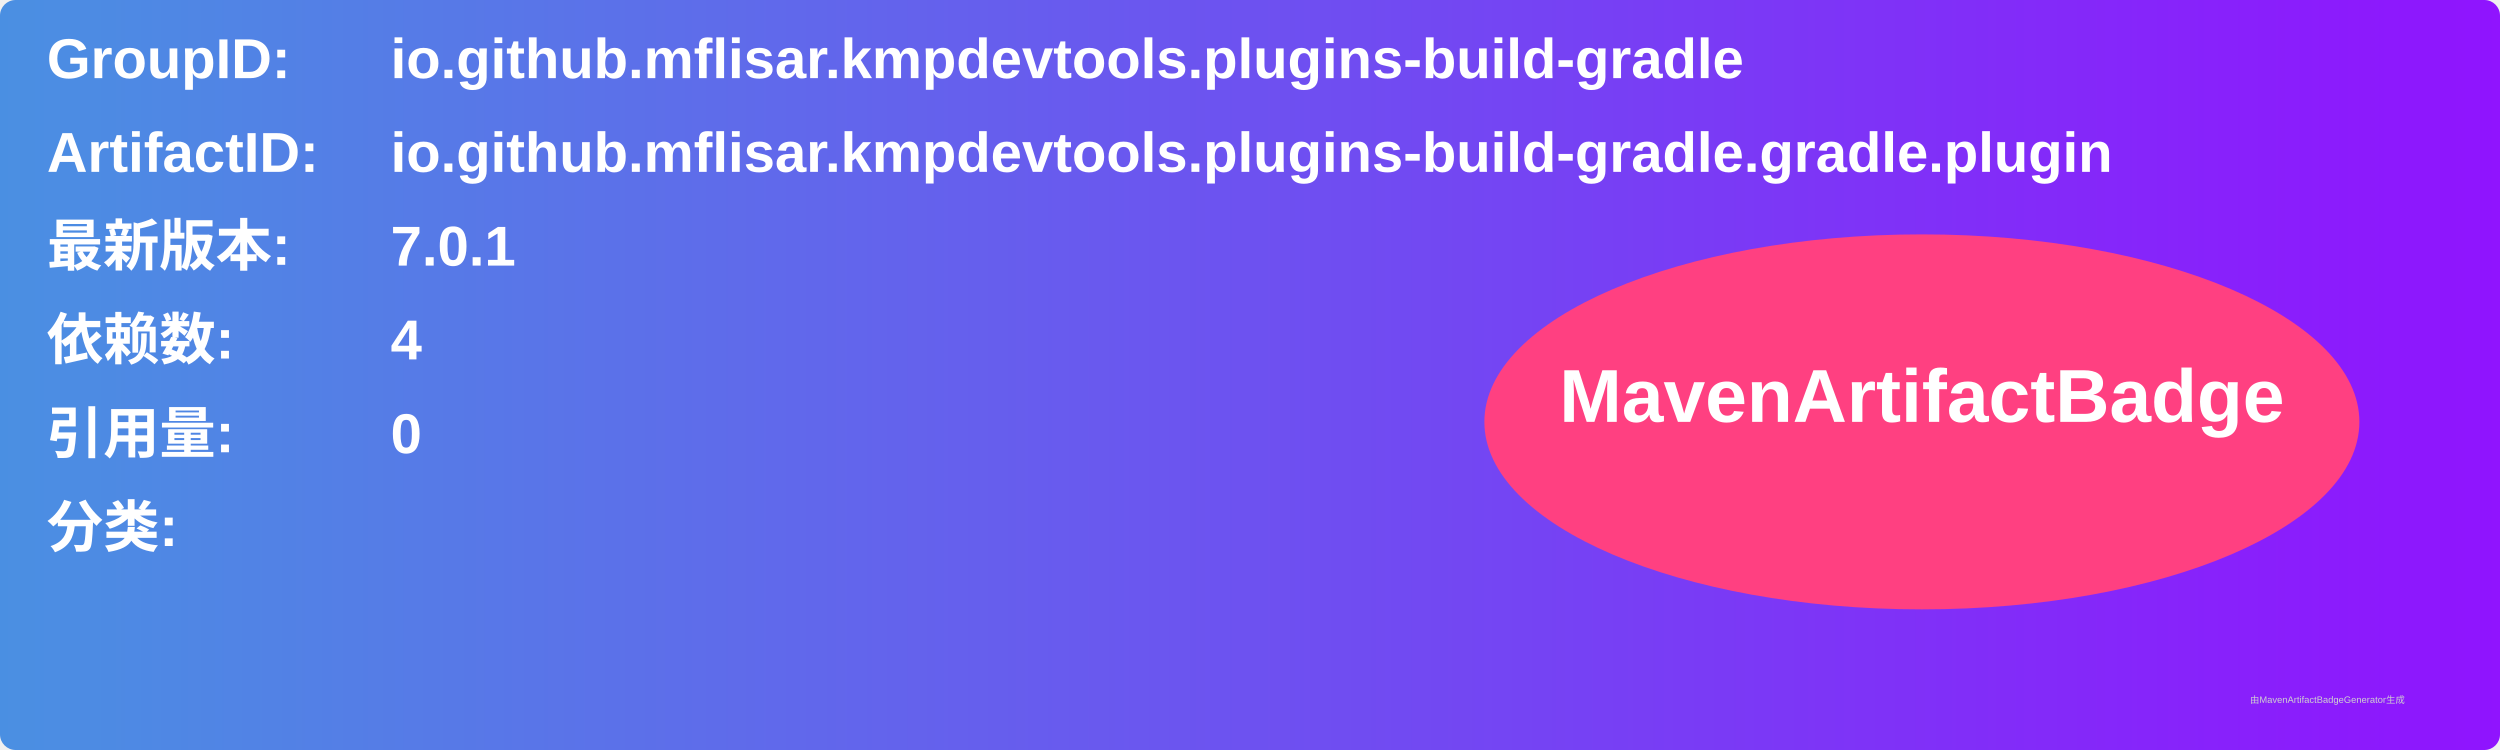
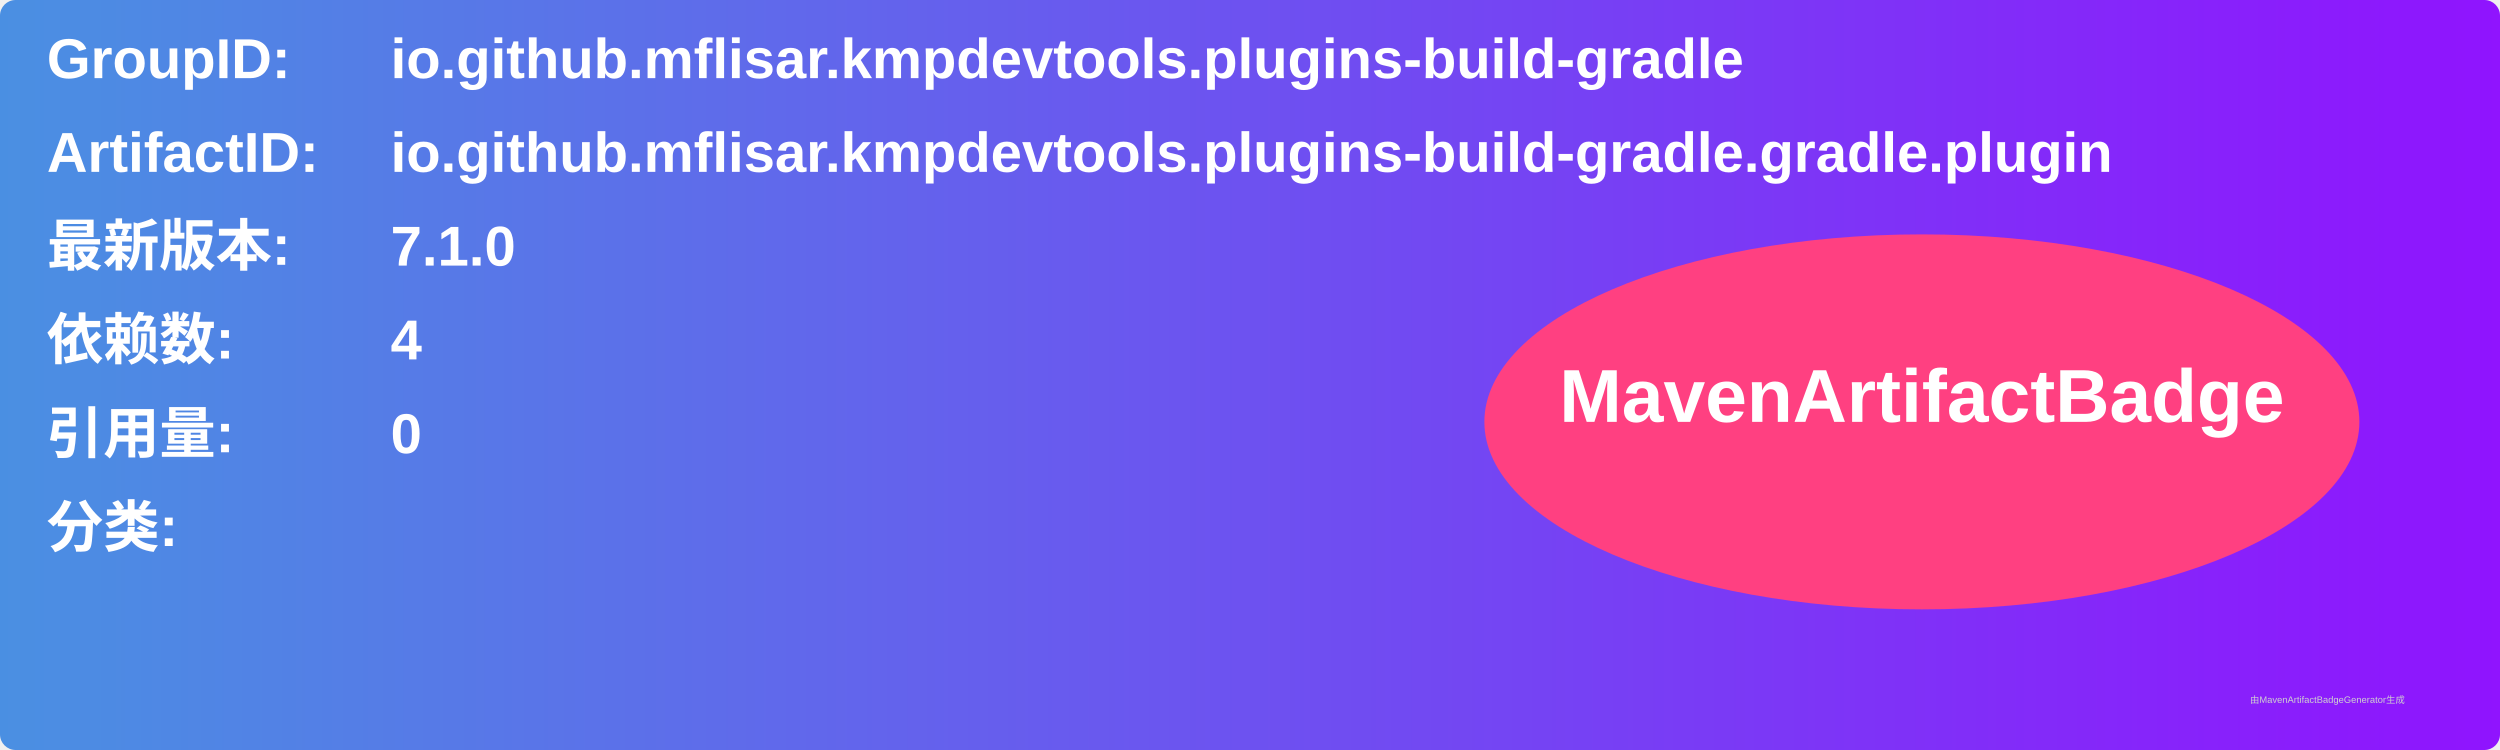
<svg xmlns="http://www.w3.org/2000/svg" width="800" height="240" viewBox="0 0 800 240">
  <linearGradient id="grad" x1="0%" y1="0%" x2="100%" y2="0%">
    <stop offset="0%" stop-color="#4a90e2" />
    <stop offset="100%" stop-color="#9013fe" />
  </linearGradient>
  <rect width="100%" height="100%" rx="5" ry="5" fill="url(#grad)" />
  <g transform="translate(15, 15)">
    <text x="0" y="10" font-family="Arial" font-size="18" fill="white" font-weight="bold" width="260">GroupID:</text>
    <text x="110" y="10" font-family="Arial" font-size="18" fill="white" font-weight="bold" width="460">io.github.mflisar.kmpdevtools.plugins-build-gradle</text>
    <text x="0" y="40" font-family="Arial" font-size="18" fill="white" font-weight="bold" width="260">ArtifactID:</text>
    <text x="110" y="40" font-family="Arial" font-size="18" fill="white" font-weight="bold" width="460">io.github.mflisar.kmpdevtools.plugins-build-gradle.gradle.plugin</text>
    <text x="0" y="70" font-family="Arial" font-size="18" fill="white" font-weight="bold">最新版本:</text>
    <text x="110" y="70" font-family="Arial" font-size="18" fill="white" font-weight="bold">
-       <tspan font-weight="bold">7.0.1</tspan>
+       <tspan font-weight="bold">7.1.0</tspan>
    </text>
    <text x="0" y="100" font-family="Arial" font-size="18" fill="white" font-weight="bold">依赖数: </text>
    <text x="110" y="100" font-family="Arial" font-size="18" fill="white">
      <tspan font-weight="bold">4</tspan>
    </text>
    <text x="0" y="130" font-family="Arial" font-size="18" fill="white" font-weight="bold">引用量: </text>
    <text x="110" y="130" font-family="Arial" font-size="18" fill="white">
      <tspan font-weight="bold">0</tspan>
    </text>
    <text x="0" y="160" font-family="Arial" font-size="18" fill="white" font-weight="bold">分类:</text>
    <text x="10" y="190" font-family="Arial" font-size="10" fill="white">
      <tspan font-weight="bold" />
    </text>
    <ellipse cx="600" cy="120" rx="140" ry="60" fill="#ff4081" />
    <text x="600" y="120" text-anchor="middle" font-family="Arial" font-size="24" fill="white" font-weight="bold">MavenArtifactBadge</text>
  </g>
  <text x="720" y="225" font-family="Arial" font-size="3" fill="#d0d0d0">由MavenArtifactBadgeGenerator生成</text>
</svg>
